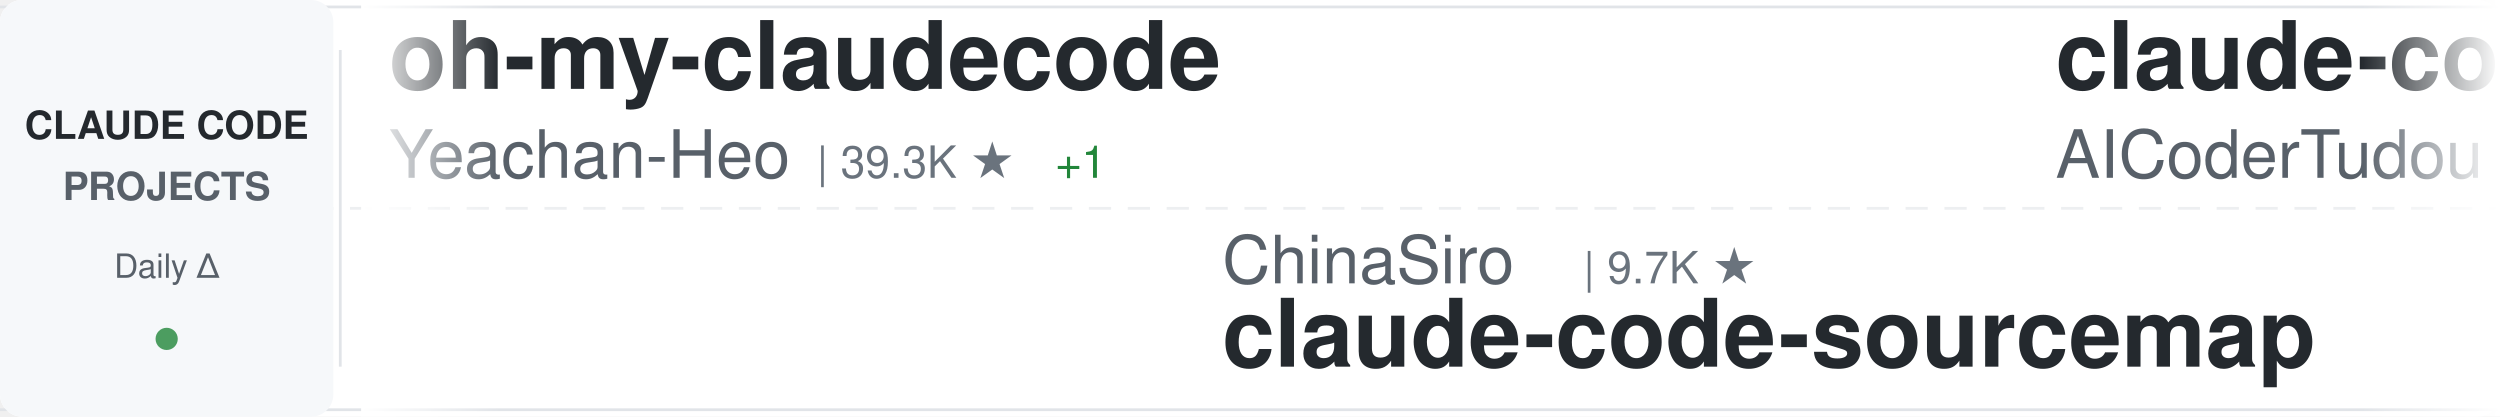
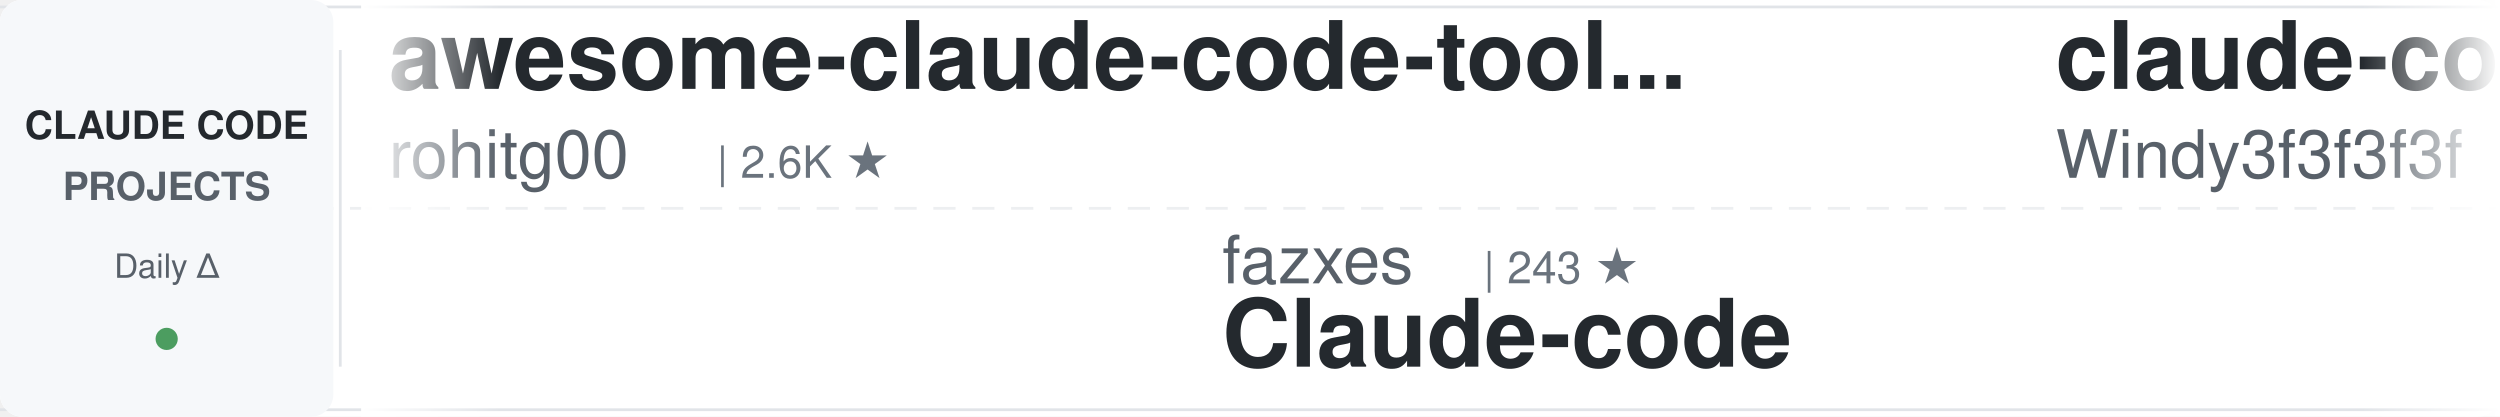
<svg xmlns="http://www.w3.org/2000/svg" width="900" height="150">
  <defs>
    <linearGradient id="awesomeLeftFade" x1="0%" y1="0%" x2="100%" y2="0%">
      <stop offset="0%" style="stop-color:#ffffff;stop-opacity:1" />
      <stop offset="100%" style="stop-color:#ffffff;stop-opacity:0" />
    </linearGradient>
    <linearGradient id="awesomeRightFade" x1="0%" y1="0%" x2="100%" y2="0%">
      <stop offset="0%" style="stop-color:#ffffff;stop-opacity:0" />
      <stop offset="100%" style="stop-color:#ffffff;stop-opacity:1" />
    </linearGradient>
  </defs>
  <rect width="900" height="150" fill="#ffffff" rx="8" />
  <rect x="0" y="2" width="900" height="1" fill="#e1e4e8" />
  <rect x="0" y="147" width="900" height="1" fill="#e1e4e8" />
  <line x1="0" y1="75" x2="900" y2="75" stroke="#e1e4e8" stroke-width="1" stroke-dasharray="8 6" opacity="0.6" />
  <rect x="0" y="0" width="120" height="150" fill="#f6f8fa" rx="8" />
  <text x="60" y="50" font-family="-apple-system, BlinkMacSystemFont, 'Segoe UI', Helvetica, Arial, sans-serif" font-size="14" font-weight="600" fill="#24292e" text-anchor="middle">CLAUDE CODE</text>
  <text x="60" y="72" font-family="-apple-system, BlinkMacSystemFont, 'Segoe UI', Helvetica, Arial, sans-serif" font-size="14" font-weight="600" fill="#586069" text-anchor="middle">PROJECTS</text>
  <text x="60" y="100" font-family="-apple-system, BlinkMacSystemFont, 'Segoe UI', Helvetica, Arial, sans-serif" font-size="12" font-weight="500" fill="#586069" text-anchor="middle">Daily Δ</text>
  <circle cx="60" cy="122" r="4" fill="#22863a" opacity="0.8" />
  <rect x="122" y="18" width="1" height="114" fill="#e1e4e8" />
  <clipPath id="awesomeTickerClip">
    <rect x="130" y="0" width="770" height="150" />
  </clipPath>
  <g clip-path="url(#awesomeTickerClip)">
    <g id="awesomeTickerItems">
      <animateTransform attributeName="transform" attributeType="XML" type="translate" from="0 0" to="-3000 0" dur="54s" repeatCount="indefinite" />
      <g transform="translate(0, 0)">
-         <text x="140" y="32" font-family="-apple-system, BlinkMacSystemFont, 'Segoe UI', Helvetica, Arial, sans-serif" font-size="34" font-weight="600" fill="#24292e">oh-my-claudecode</text>
-         <text x="140" y="64" font-family="-apple-system, BlinkMacSystemFont, 'Segoe UI', Helvetica, Arial, sans-serif" font-size="24" font-weight="400" fill="#586069">Yeachan-Heo</text>
-         <text x="294" y="64" font-family="-apple-system, BlinkMacSystemFont, 'Segoe UI', Helvetica, Arial, sans-serif" font-size="16" font-weight="500" fill="#6a737d">| 39.3K ★</text>
-         <text x="380" y="64" font-family="-apple-system, BlinkMacSystemFont, 'Segoe UI', Helvetica, Arial, sans-serif" font-size="16" font-weight="500" fill="#22863a"> +1</text>
+         <text x="140" y="32" font-family="-apple-system, BlinkMacSystemFont, 'Segoe UI', Helvetica, Arial, sans-serif" font-size="34" font-weight="600" fill="#24292e">awesome-claude-code-tool...</text>
+         <text x="140" y="64" font-family="-apple-system, BlinkMacSystemFont, 'Segoe UI', Helvetica, Arial, sans-serif" font-size="24" font-weight="400" fill="#586069">rohitg00</text>
+         <text x="258" y="64" font-family="-apple-system, BlinkMacSystemFont, 'Segoe UI', Helvetica, Arial, sans-serif" font-size="16" font-weight="500" fill="#6a737d">| 2.6K ★</text>
      </g>
      <g transform="translate(300, 0)">
-         <text x="140" y="102" font-family="-apple-system, BlinkMacSystemFont, 'Segoe UI', Helvetica, Arial, sans-serif" font-size="24" font-weight="400" fill="#586069">ChinaSiro</text>
-         <text x="270" y="102" font-family="-apple-system, BlinkMacSystemFont, 'Segoe UI', Helvetica, Arial, sans-serif" font-size="16" font-weight="500" fill="#6a737d">| 9.7K ★</text>
-         <text x="140" y="132" font-family="-apple-system, BlinkMacSystemFont, 'Segoe UI', Helvetica, Arial, sans-serif" font-size="34" font-weight="600" fill="#24292e">claude-code-sourcemap</text>
+         <text x="140" y="102" font-family="-apple-system, BlinkMacSystemFont, 'Segoe UI', Helvetica, Arial, sans-serif" font-size="24" font-weight="400" fill="#586069">fazxes</text>
+         <text x="234" y="102" font-family="-apple-system, BlinkMacSystemFont, 'Segoe UI', Helvetica, Arial, sans-serif" font-size="16" font-weight="500" fill="#6a737d">| 243 ★</text>
+         <text x="140" y="132" font-family="-apple-system, BlinkMacSystemFont, 'Segoe UI', Helvetica, Arial, sans-serif" font-size="34" font-weight="600" fill="#24292e">Claude-code</text>
      </g>
      <g transform="translate(600, 0)">
-         <text x="140" y="32" font-family="-apple-system, BlinkMacSystemFont, 'Segoe UI', Helvetica, Arial, sans-serif" font-size="34" font-weight="600" fill="#24292e">claude-code-tudou</text>
-         <text x="140" y="64" font-family="-apple-system, BlinkMacSystemFont, 'Segoe UI', Helvetica, Arial, sans-serif" font-size="24" font-weight="400" fill="#586069">AICoderTudou</text>
-         <text x="306" y="64" font-family="-apple-system, BlinkMacSystemFont, 'Segoe UI', Helvetica, Arial, sans-serif" font-size="16" font-weight="500" fill="#6a737d">| 494 ★</text>
+         <text x="140" y="32" font-family="-apple-system, BlinkMacSystemFont, 'Segoe UI', Helvetica, Arial, sans-serif" font-size="34" font-weight="600" fill="#24292e">claude-code-from-scratch</text>
+         <text x="140" y="64" font-family="-apple-system, BlinkMacSystemFont, 'Segoe UI', Helvetica, Arial, sans-serif" font-size="24" font-weight="400" fill="#586069">Windy3f3f3f3f</text>
+         <text x="318" y="64" font-family="-apple-system, BlinkMacSystemFont, 'Segoe UI', Helvetica, Arial, sans-serif" font-size="16" font-weight="500" fill="#6a737d">| 2.7K ★</text>
      </g>
      <g transform="translate(900, 0)">
-         <text x="140" y="102" font-family="-apple-system, BlinkMacSystemFont, 'Segoe UI', Helvetica, Arial, sans-serif" font-size="24" font-weight="400" fill="#586069">anthropics</text>
-         <text x="282" y="102" font-family="-apple-system, BlinkMacSystemFont, 'Segoe UI', Helvetica, Arial, sans-serif" font-size="16" font-weight="500" fill="#6a737d">| 986 ★</text>
-         <text x="140" y="132" font-family="-apple-system, BlinkMacSystemFont, 'Segoe UI', Helvetica, Arial, sans-serif" font-size="34" font-weight="600" fill="#24292e">claude-code-base-action</text>
+         <text x="140" y="102" font-family="-apple-system, BlinkMacSystemFont, 'Segoe UI', Helvetica, Arial, sans-serif" font-size="24" font-weight="400" fill="#586069">xu-xiang</text>
+         <text x="258" y="102" font-family="-apple-system, BlinkMacSystemFont, 'Segoe UI', Helvetica, Arial, sans-serif" font-size="16" font-weight="500" fill="#6a737d">| 2.0K ★</text>
+         <text x="140" y="132" font-family="-apple-system, BlinkMacSystemFont, 'Segoe UI', Helvetica, Arial, sans-serif" font-size="34" font-weight="600" fill="#24292e">everything-claude-code-z...</text>
      </g>
      <g transform="translate(1200, 0)">
-         <text x="140" y="32" font-family="-apple-system, BlinkMacSystemFont, 'Segoe UI', Helvetica, Arial, sans-serif" font-size="34" font-weight="600" fill="#24292e">claude-code-book</text>
-         <text x="140" y="64" font-family="-apple-system, BlinkMacSystemFont, 'Segoe UI', Helvetica, Arial, sans-serif" font-size="24" font-weight="400" fill="#586069">lintsinghua</text>
-         <text x="294" y="64" font-family="-apple-system, BlinkMacSystemFont, 'Segoe UI', Helvetica, Arial, sans-serif" font-size="16" font-weight="500" fill="#6a737d">| 4.3K ★</text>
-         <text x="371" y="64" font-family="-apple-system, BlinkMacSystemFont, 'Segoe UI', Helvetica, Arial, sans-serif" font-size="16" font-weight="500" fill="#22863a"> +1</text>
+         <text x="140" y="32" font-family="-apple-system, BlinkMacSystemFont, 'Segoe UI', Helvetica, Arial, sans-serif" font-size="34" font-weight="600" fill="#24292e">Claude-Code-Source-Study</text>
+         <text x="140" y="64" font-family="-apple-system, BlinkMacSystemFont, 'Segoe UI', Helvetica, Arial, sans-serif" font-size="24" font-weight="400" fill="#586069">luyao618</text>
+         <text x="258" y="64" font-family="-apple-system, BlinkMacSystemFont, 'Segoe UI', Helvetica, Arial, sans-serif" font-size="16" font-weight="500" fill="#6a737d">| 1.7K ★</text>
      </g>
      <g transform="translate(1500, 0)">
-         <text x="140" y="102" font-family="-apple-system, BlinkMacSystemFont, 'Segoe UI', Helvetica, Arial, sans-serif" font-size="24" font-weight="400" fill="#586069">edmund-io</text>
-         <text x="270" y="102" font-family="-apple-system, BlinkMacSystemFont, 'Segoe UI', Helvetica, Arial, sans-serif" font-size="16" font-weight="500" fill="#6a737d">| 1.5K ★</text>
-         <text x="140" y="132" font-family="-apple-system, BlinkMacSystemFont, 'Segoe UI', Helvetica, Arial, sans-serif" font-size="34" font-weight="600" fill="#24292e">edmunds-claude-code</text>
+         <text x="140" y="102" font-family="-apple-system, BlinkMacSystemFont, 'Segoe UI', Helvetica, Arial, sans-serif" font-size="24" font-weight="400" fill="#586069">oboard</text>
+         <text x="234" y="102" font-family="-apple-system, BlinkMacSystemFont, 'Segoe UI', Helvetica, Arial, sans-serif" font-size="16" font-weight="500" fill="#6a737d">| 3.3K ★</text>
+         <text x="140" y="132" font-family="-apple-system, BlinkMacSystemFont, 'Segoe UI', Helvetica, Arial, sans-serif" font-size="34" font-weight="600" fill="#24292e">claude-code-rev</text>
      </g>
      <g transform="translate(1800, 0)">
-         <text x="140" y="32" font-family="-apple-system, BlinkMacSystemFont, 'Segoe UI', Helvetica, Arial, sans-serif" font-size="34" font-weight="600" fill="#24292e">claude-code-proxy</text>
-         <text x="140" y="64" font-family="-apple-system, BlinkMacSystemFont, 'Segoe UI', Helvetica, Arial, sans-serif" font-size="24" font-weight="400" fill="#586069">1rgs</text>
-         <text x="210" y="64" font-family="-apple-system, BlinkMacSystemFont, 'Segoe UI', Helvetica, Arial, sans-serif" font-size="16" font-weight="500" fill="#6a737d">| 3.8K ★</text>
-         <text x="287" y="64" font-family="-apple-system, BlinkMacSystemFont, 'Segoe UI', Helvetica, Arial, sans-serif" font-size="16" font-weight="500" fill="#cb2431"> -1</text>
+         <text x="140" y="32" font-family="-apple-system, BlinkMacSystemFont, 'Segoe UI', Helvetica, Arial, sans-serif" font-size="34" font-weight="600" fill="#24292e">sc-claude-code-files</text>
+         <text x="140" y="64" font-family="-apple-system, BlinkMacSystemFont, 'Segoe UI', Helvetica, Arial, sans-serif" font-size="24" font-weight="400" fill="#586069">https-deeplearning-ai</text>
+         <text x="414" y="64" font-family="-apple-system, BlinkMacSystemFont, 'Segoe UI', Helvetica, Arial, sans-serif" font-size="16" font-weight="500" fill="#6a737d">| 549 ★</text>
      </g>
      <g transform="translate(2100, 0)">
-         <text x="140" y="102" font-family="-apple-system, BlinkMacSystemFont, 'Segoe UI', Helvetica, Arial, sans-serif" font-size="24" font-weight="400" fill="#586069">krusemediallc</text>
-         <text x="318" y="102" font-family="-apple-system, BlinkMacSystemFont, 'Segoe UI', Helvetica, Arial, sans-serif" font-size="16" font-weight="500" fill="#6a737d">| 1.5K ★</text>
-         <text x="395" y="102" font-family="-apple-system, BlinkMacSystemFont, 'Segoe UI', Helvetica, Arial, sans-serif" font-size="16" font-weight="500" fill="#22863a"> +3</text>
-         <text x="140" y="132" font-family="-apple-system, BlinkMacSystemFont, 'Segoe UI', Helvetica, Arial, sans-serif" font-size="34" font-weight="600" fill="#24292e">arcads-claude-code</text>
+         <text x="140" y="102" font-family="-apple-system, BlinkMacSystemFont, 'Segoe UI', Helvetica, Arial, sans-serif" font-size="24" font-weight="400" fill="#586069">sugyan</text>
+         <text x="234" y="102" font-family="-apple-system, BlinkMacSystemFont, 'Segoe UI', Helvetica, Arial, sans-serif" font-size="16" font-weight="500" fill="#6a737d">| 1.1K ★</text>
+         <text x="140" y="132" font-family="-apple-system, BlinkMacSystemFont, 'Segoe UI', Helvetica, Arial, sans-serif" font-size="34" font-weight="600" fill="#24292e">claude-code-webui</text>
      </g>
      <g transform="translate(2400, 0)">
-         <text x="140" y="32" font-family="-apple-system, BlinkMacSystemFont, 'Segoe UI', Helvetica, Arial, sans-serif" font-size="34" font-weight="600" fill="#24292e">claude-code-spec-workflo...</text>
-         <text x="140" y="64" font-family="-apple-system, BlinkMacSystemFont, 'Segoe UI', Helvetica, Arial, sans-serif" font-size="24" font-weight="400" fill="#586069">Pimzino</text>
-         <text x="246" y="64" font-family="-apple-system, BlinkMacSystemFont, 'Segoe UI', Helvetica, Arial, sans-serif" font-size="16" font-weight="500" fill="#6a737d">| 3.9K ★</text>
+         <text x="140" y="32" font-family="-apple-system, BlinkMacSystemFont, 'Segoe UI', Helvetica, Arial, sans-serif" font-size="34" font-weight="600" fill="#24292e">claude-code-source-code-...</text>
+         <text x="140" y="64" font-family="-apple-system, BlinkMacSystemFont, 'Segoe UI', Helvetica, Arial, sans-serif" font-size="24" font-weight="400" fill="#586069">ghuntley</text>
+         <text x="258" y="64" font-family="-apple-system, BlinkMacSystemFont, 'Segoe UI', Helvetica, Arial, sans-serif" font-size="16" font-weight="500" fill="#6a737d">| 992 ★</text>
      </g>
      <g transform="translate(2700, 0)">
-         <text x="140" y="102" font-family="-apple-system, BlinkMacSystemFont, 'Segoe UI', Helvetica, Arial, sans-serif" font-size="24" font-weight="400" fill="#586069">nicedreamzapp</text>
-         <text x="318" y="102" font-family="-apple-system, BlinkMacSystemFont, 'Segoe UI', Helvetica, Arial, sans-serif" font-size="16" font-weight="500" fill="#6a737d">| 3.3K ★</text>
-         <text x="395" y="102" font-family="-apple-system, BlinkMacSystemFont, 'Segoe UI', Helvetica, Arial, sans-serif" font-size="16" font-weight="500" fill="#cb2431"> -1</text>
-         <text x="140" y="132" font-family="-apple-system, BlinkMacSystemFont, 'Segoe UI', Helvetica, Arial, sans-serif" font-size="34" font-weight="600" fill="#24292e">claude-code-local</text>
+         <text x="140" y="102" font-family="-apple-system, BlinkMacSystemFont, 'Segoe UI', Helvetica, Arial, sans-serif" font-size="24" font-weight="400" fill="#586069">Yuyz0112</text>
+         <text x="258" y="102" font-family="-apple-system, BlinkMacSystemFont, 'Segoe UI', Helvetica, Arial, sans-serif" font-size="16" font-weight="500" fill="#6a737d">| 2.4K ★</text>
+         <text x="335" y="102" font-family="-apple-system, BlinkMacSystemFont, 'Segoe UI', Helvetica, Arial, sans-serif" font-size="16" font-weight="500" fill="#cb2431"> -1</text>
+         <text x="140" y="132" font-family="-apple-system, BlinkMacSystemFont, 'Segoe UI', Helvetica, Arial, sans-serif" font-size="34" font-weight="600" fill="#24292e">claude-code-reverse</text>
      </g>
      <g transform="translate(3000, 0)">
-         <text x="140" y="32" font-family="-apple-system, BlinkMacSystemFont, 'Segoe UI', Helvetica, Arial, sans-serif" font-size="34" font-weight="600" fill="#24292e">oh-my-claudecode</text>
-         <text x="140" y="64" font-family="-apple-system, BlinkMacSystemFont, 'Segoe UI', Helvetica, Arial, sans-serif" font-size="24" font-weight="400" fill="#586069">Yeachan-Heo</text>
-         <text x="294" y="64" font-family="-apple-system, BlinkMacSystemFont, 'Segoe UI', Helvetica, Arial, sans-serif" font-size="16" font-weight="500" fill="#6a737d">| 39.3K ★</text>
-         <text x="380" y="64" font-family="-apple-system, BlinkMacSystemFont, 'Segoe UI', Helvetica, Arial, sans-serif" font-size="16" font-weight="500" fill="#22863a"> +1</text>
+         <text x="140" y="32" font-family="-apple-system, BlinkMacSystemFont, 'Segoe UI', Helvetica, Arial, sans-serif" font-size="34" font-weight="600" fill="#24292e">awesome-claude-code-tool...</text>
+         <text x="140" y="64" font-family="-apple-system, BlinkMacSystemFont, 'Segoe UI', Helvetica, Arial, sans-serif" font-size="24" font-weight="400" fill="#586069">rohitg00</text>
+         <text x="258" y="64" font-family="-apple-system, BlinkMacSystemFont, 'Segoe UI', Helvetica, Arial, sans-serif" font-size="16" font-weight="500" fill="#6a737d">| 2.6K ★</text>
      </g>
      <g transform="translate(3300, 0)">
-         <text x="140" y="102" font-family="-apple-system, BlinkMacSystemFont, 'Segoe UI', Helvetica, Arial, sans-serif" font-size="24" font-weight="400" fill="#586069">ChinaSiro</text>
-         <text x="270" y="102" font-family="-apple-system, BlinkMacSystemFont, 'Segoe UI', Helvetica, Arial, sans-serif" font-size="16" font-weight="500" fill="#6a737d">| 9.7K ★</text>
-         <text x="140" y="132" font-family="-apple-system, BlinkMacSystemFont, 'Segoe UI', Helvetica, Arial, sans-serif" font-size="34" font-weight="600" fill="#24292e">claude-code-sourcemap</text>
+         <text x="140" y="102" font-family="-apple-system, BlinkMacSystemFont, 'Segoe UI', Helvetica, Arial, sans-serif" font-size="24" font-weight="400" fill="#586069">fazxes</text>
+         <text x="234" y="102" font-family="-apple-system, BlinkMacSystemFont, 'Segoe UI', Helvetica, Arial, sans-serif" font-size="16" font-weight="500" fill="#6a737d">| 243 ★</text>
+         <text x="140" y="132" font-family="-apple-system, BlinkMacSystemFont, 'Segoe UI', Helvetica, Arial, sans-serif" font-size="34" font-weight="600" fill="#24292e">Claude-code</text>
      </g>
      <g transform="translate(3600, 0)">
-         <text x="140" y="32" font-family="-apple-system, BlinkMacSystemFont, 'Segoe UI', Helvetica, Arial, sans-serif" font-size="34" font-weight="600" fill="#24292e">claude-code-tudou</text>
-         <text x="140" y="64" font-family="-apple-system, BlinkMacSystemFont, 'Segoe UI', Helvetica, Arial, sans-serif" font-size="24" font-weight="400" fill="#586069">AICoderTudou</text>
-         <text x="306" y="64" font-family="-apple-system, BlinkMacSystemFont, 'Segoe UI', Helvetica, Arial, sans-serif" font-size="16" font-weight="500" fill="#6a737d">| 494 ★</text>
+         <text x="140" y="32" font-family="-apple-system, BlinkMacSystemFont, 'Segoe UI', Helvetica, Arial, sans-serif" font-size="34" font-weight="600" fill="#24292e">claude-code-from-scratch</text>
+         <text x="140" y="64" font-family="-apple-system, BlinkMacSystemFont, 'Segoe UI', Helvetica, Arial, sans-serif" font-size="24" font-weight="400" fill="#586069">Windy3f3f3f3f</text>
+         <text x="318" y="64" font-family="-apple-system, BlinkMacSystemFont, 'Segoe UI', Helvetica, Arial, sans-serif" font-size="16" font-weight="500" fill="#6a737d">| 2.7K ★</text>
      </g>
      <g transform="translate(3900, 0)">
-         <text x="140" y="102" font-family="-apple-system, BlinkMacSystemFont, 'Segoe UI', Helvetica, Arial, sans-serif" font-size="24" font-weight="400" fill="#586069">anthropics</text>
-         <text x="282" y="102" font-family="-apple-system, BlinkMacSystemFont, 'Segoe UI', Helvetica, Arial, sans-serif" font-size="16" font-weight="500" fill="#6a737d">| 986 ★</text>
-         <text x="140" y="132" font-family="-apple-system, BlinkMacSystemFont, 'Segoe UI', Helvetica, Arial, sans-serif" font-size="34" font-weight="600" fill="#24292e">claude-code-base-action</text>
+         <text x="140" y="102" font-family="-apple-system, BlinkMacSystemFont, 'Segoe UI', Helvetica, Arial, sans-serif" font-size="24" font-weight="400" fill="#586069">xu-xiang</text>
+         <text x="258" y="102" font-family="-apple-system, BlinkMacSystemFont, 'Segoe UI', Helvetica, Arial, sans-serif" font-size="16" font-weight="500" fill="#6a737d">| 2.0K ★</text>
+         <text x="140" y="132" font-family="-apple-system, BlinkMacSystemFont, 'Segoe UI', Helvetica, Arial, sans-serif" font-size="34" font-weight="600" fill="#24292e">everything-claude-code-z...</text>
      </g>
    </g>
  </g>
  <rect x="130" y="0" width="50" height="150" fill="url(#awesomeLeftFade)" />
  <rect x="850" y="0" width="50" height="150" fill="url(#awesomeRightFade)" />
</svg>
